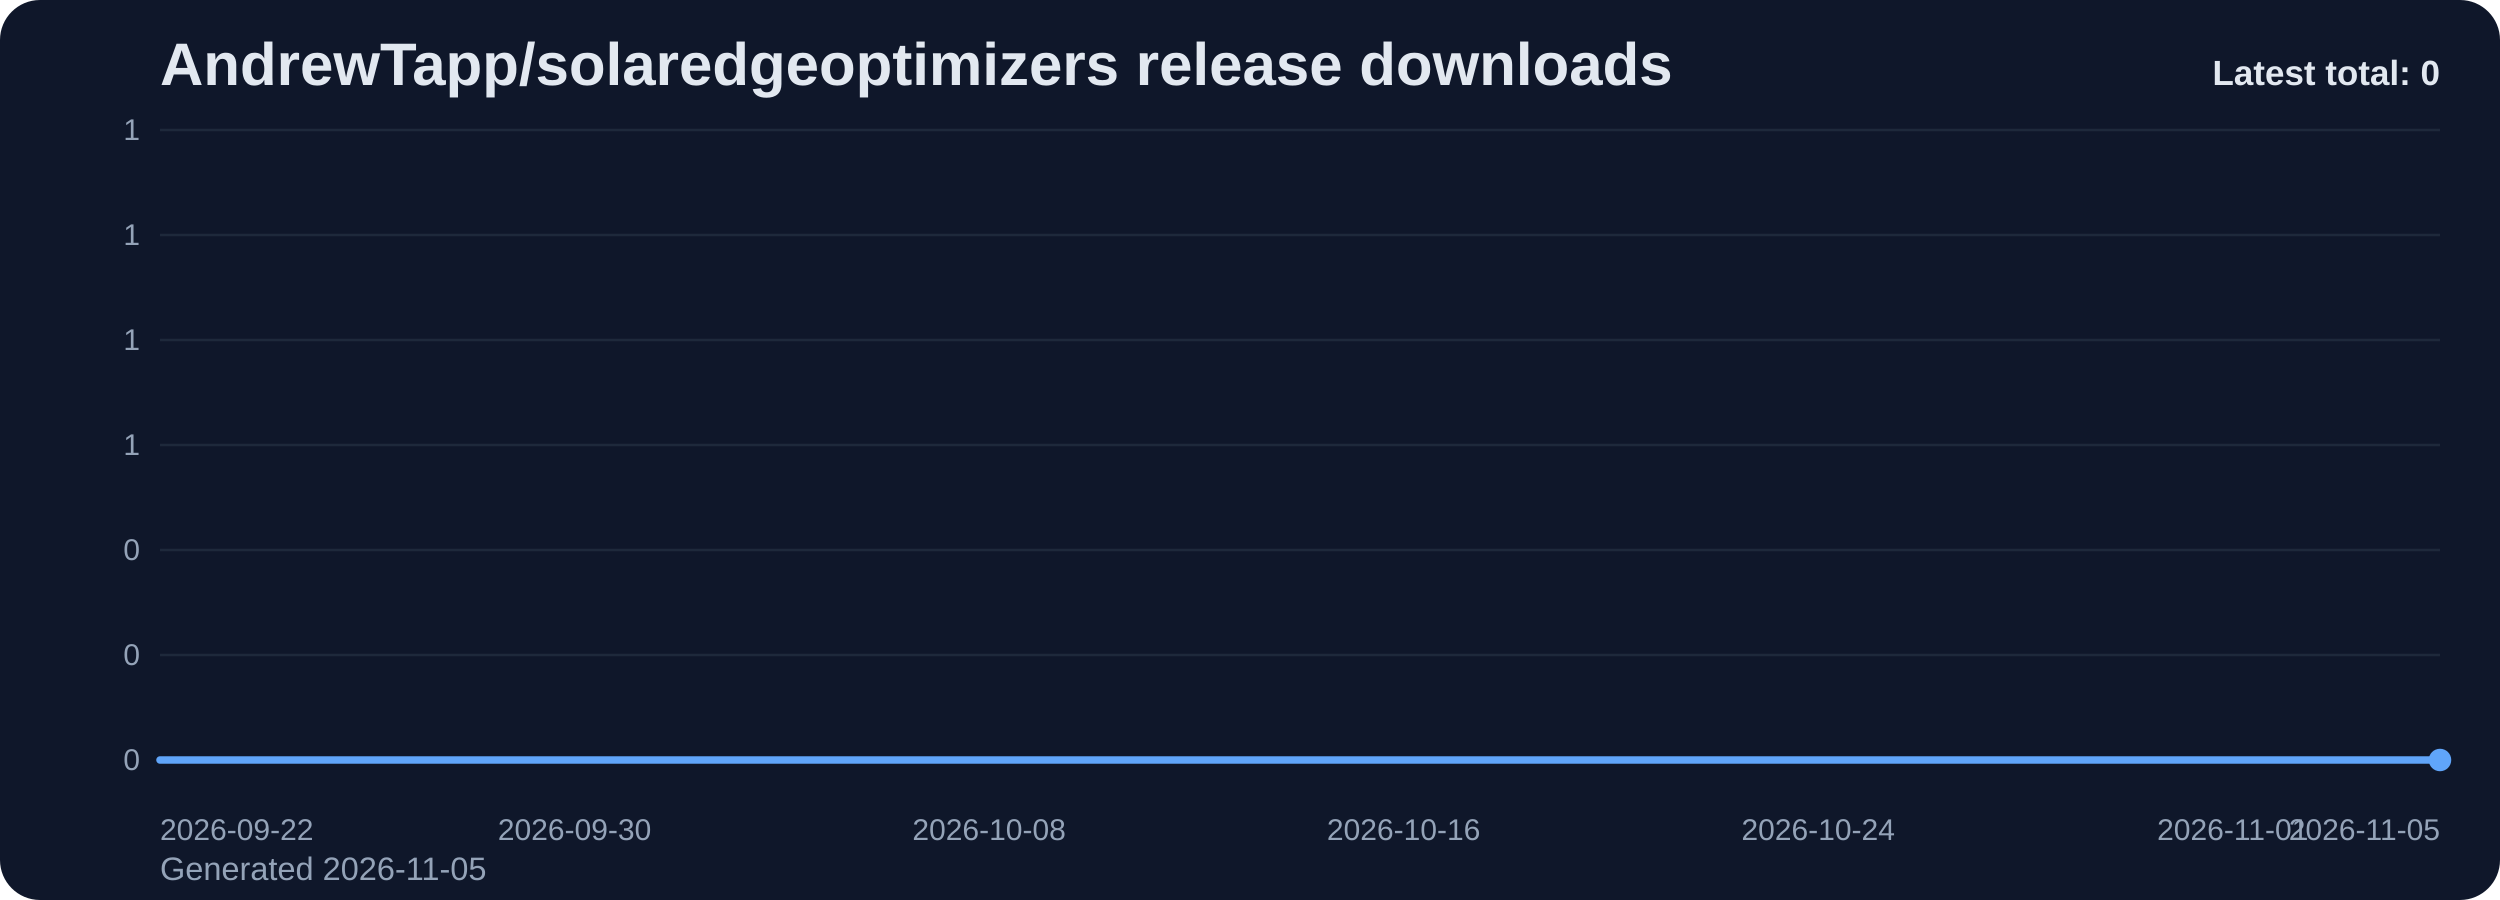
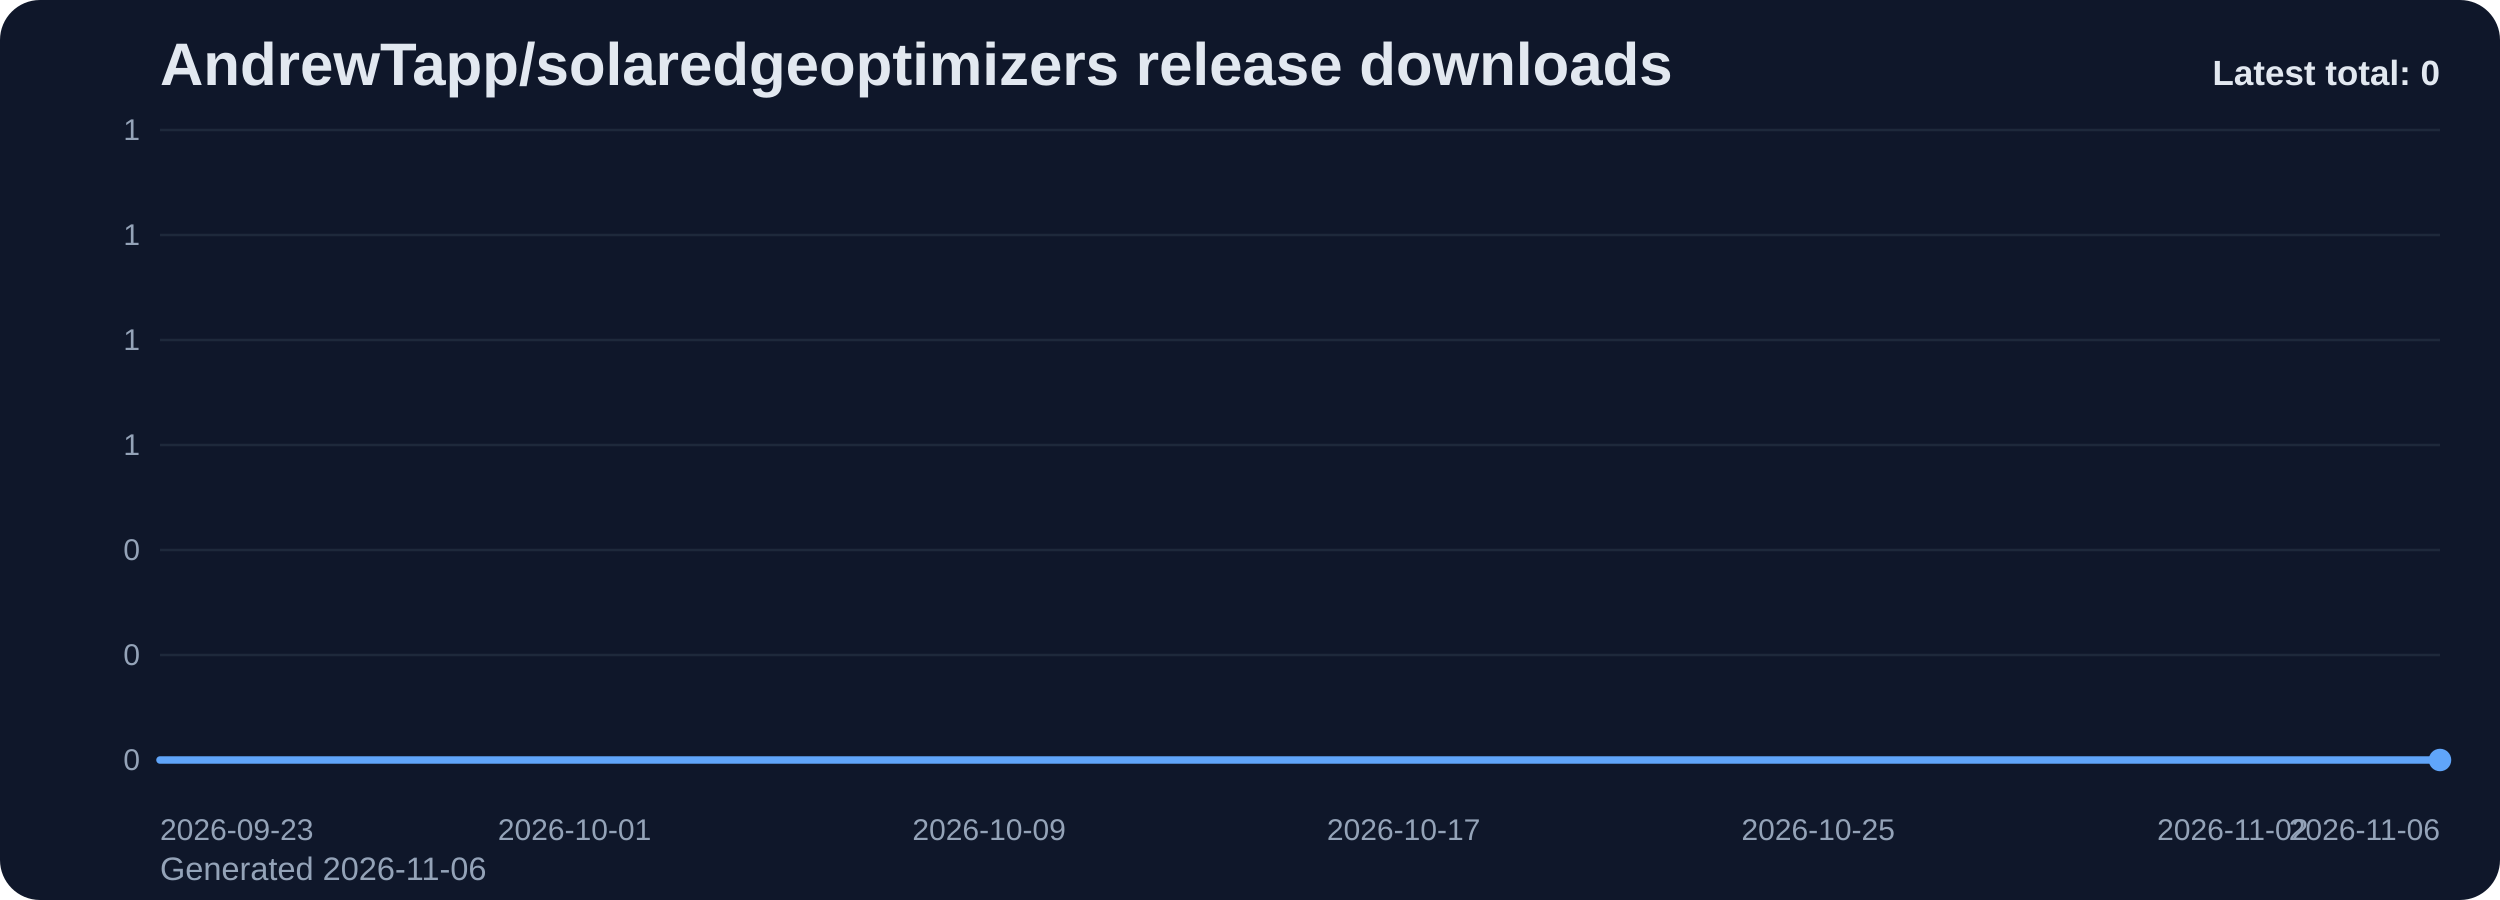
<svg xmlns="http://www.w3.org/2000/svg" viewBox="0 0 1000 360" role="img" aria-label="AndrewTapp/solaredgeoptimizers release downloads chart">
  <defs>
    <linearGradient id="fill-total-trend-slate" x1="0" y1="0" x2="0" y2="1">
      <stop offset="0%" stop-color="#60a5fa" stop-opacity="0.32" />
      <stop offset="100%" stop-color="#60a5fa" stop-opacity="0.05" />
    </linearGradient>
    <style>
      .bg { fill: #0f172a; }
      .title { font: 700 24px Arial, sans-serif; fill: #e2e8f0; }
      .sub { font: 400 13px Arial, sans-serif; fill: #94a3b8; }
      .grid { stroke: #1e293b; stroke-width: 1; }
      .axis { font: 400 12px Arial, sans-serif; fill: #94a3b8; }
      .line { fill: none; stroke: #60a5fa; stroke-width: 3; stroke-linecap: round; stroke-linejoin: round; }
      .dot { fill: #60a5fa; }
      .value { font: 600 11px Arial, sans-serif; fill: #cbd5e1; }
      .latest { font: 700 14px Arial, sans-serif; fill: #e2e8f0; }
    </style>
  </defs>
  <rect class="bg" x="0" y="0" width="1000" height="360" rx="16" />
  <text class="title" x="64" y="34">AndrewTapp/solaredgeoptimizers release downloads</text>
-   <text class="sub" x="64" y="352">Generated 2026-11-05</text>
+   <text class="sub" x="64" y="352">Generated 2026-11-06</text>
  <line x1="64" y1="52.00" x2="976" y2="52.00" class="grid" />
  <text x="56" y="56.00" text-anchor="end" class="axis">1</text>
  <line x1="64" y1="94.00" x2="976" y2="94.00" class="grid" />
  <text x="56" y="98.00" text-anchor="end" class="axis">1</text>
  <line x1="64" y1="136.00" x2="976" y2="136.00" class="grid" />
  <text x="56" y="140.00" text-anchor="end" class="axis">1</text>
  <line x1="64" y1="178.00" x2="976" y2="178.00" class="grid" />
  <text x="56" y="182.00" text-anchor="end" class="axis">1</text>
  <line x1="64" y1="220.00" x2="976" y2="220.00" class="grid" />
  <text x="56" y="224.00" text-anchor="end" class="axis">0</text>
  <line x1="64" y1="262.00" x2="976" y2="262.00" class="grid" />
  <text x="56" y="266.00" text-anchor="end" class="axis">0</text>
  <line x1="64" y1="304.00" x2="976" y2="304.00" class="grid" />
  <text x="56" y="308.00" text-anchor="end" class="axis">0</text>
  <path d="M 64.00 304 L 64.00 304.00 L 84.73 304.00 L 105.45 304.00 L 126.18 304.00 L 146.91 304.00 L 167.64 304.00 L 188.36 304.00 L 209.09 304.00 L 229.82 304.00 L 250.55 304.00 L 271.27 304.00 L 292.00 304.00 L 312.73 304.00 L 333.45 304.00 L 354.18 304.00 L 374.91 304.00 L 395.64 304.00 L 416.36 304.00 L 437.09 304.00 L 457.82 304.00 L 478.55 304.00 L 499.27 304.00 L 520.00 304.00 L 540.73 304.00 L 561.45 304.00 L 582.18 304.00 L 602.91 304.00 L 623.64 304.00 L 644.36 304.00 L 665.09 304.00 L 685.82 304.00 L 706.55 304.00 L 727.27 304.00 L 748.00 304.00 L 768.73 304.00 L 789.45 304.00 L 810.18 304.00 L 830.91 304.00 L 851.64 304.00 L 872.36 304.00 L 893.09 304.00 L 913.82 304.00 L 934.55 304.00 L 955.27 304.00 L 976.00 304.00 L 976.00 304 Z" fill="url(#fill-total-trend-slate)" />
  <polyline class="line" points="64.00,304.00 84.73,304.00 105.45,304.00 126.18,304.00 146.91,304.00 167.64,304.00 188.36,304.00 209.09,304.00 229.82,304.00 250.55,304.00 271.27,304.00 292.00,304.00 312.73,304.00 333.45,304.00 354.18,304.00 374.91,304.00 395.64,304.00 416.36,304.00 437.09,304.00 457.82,304.00 478.55,304.00 499.27,304.00 520.00,304.00 540.73,304.00 561.45,304.00 582.18,304.00 602.91,304.00 623.64,304.00 644.36,304.00 665.09,304.00 685.82,304.00 706.55,304.00 727.27,304.00 748.00,304.00 768.73,304.00 789.45,304.00 810.18,304.00 830.91,304.00 851.64,304.00 872.36,304.00 893.09,304.00 913.82,304.00 934.55,304.00 955.27,304.00 976.00,304.00" />
  <circle class="dot" cx="976.00" cy="304.00" r="4.5" />
-   <text class="axis" x="64.00" y="336" text-anchor="start">2026-09-22</text>
-   <text class="axis" x="229.82" y="336" text-anchor="middle">2026-09-30</text>
-   <text class="axis" x="395.64" y="336" text-anchor="middle">2026-10-08</text>
-   <text class="axis" x="561.45" y="336" text-anchor="middle">2026-10-16</text>
-   <text class="axis" x="727.27" y="336" text-anchor="middle">2026-10-24</text>
-   <text class="axis" x="893.09" y="336" text-anchor="middle">2026-11-01</text>
-   <text class="axis" x="976.00" y="336" text-anchor="end">2026-11-05</text>
+   <text class="axis" x="64.00" y="336" text-anchor="start">2026-09-23</text>
+   <text class="axis" x="229.82" y="336" text-anchor="middle">2026-10-01</text>
+   <text class="axis" x="395.64" y="336" text-anchor="middle">2026-10-09</text>
+   <text class="axis" x="561.45" y="336" text-anchor="middle">2026-10-17</text>
+   <text class="axis" x="727.27" y="336" text-anchor="middle">2026-10-25</text>
+   <text class="axis" x="893.09" y="336" text-anchor="middle">2026-11-02</text>
+   <text class="axis" x="976.00" y="336" text-anchor="end">2026-11-06</text>
  <text class="latest" x="976" y="34" text-anchor="end">Latest total: 0</text>
</svg>
